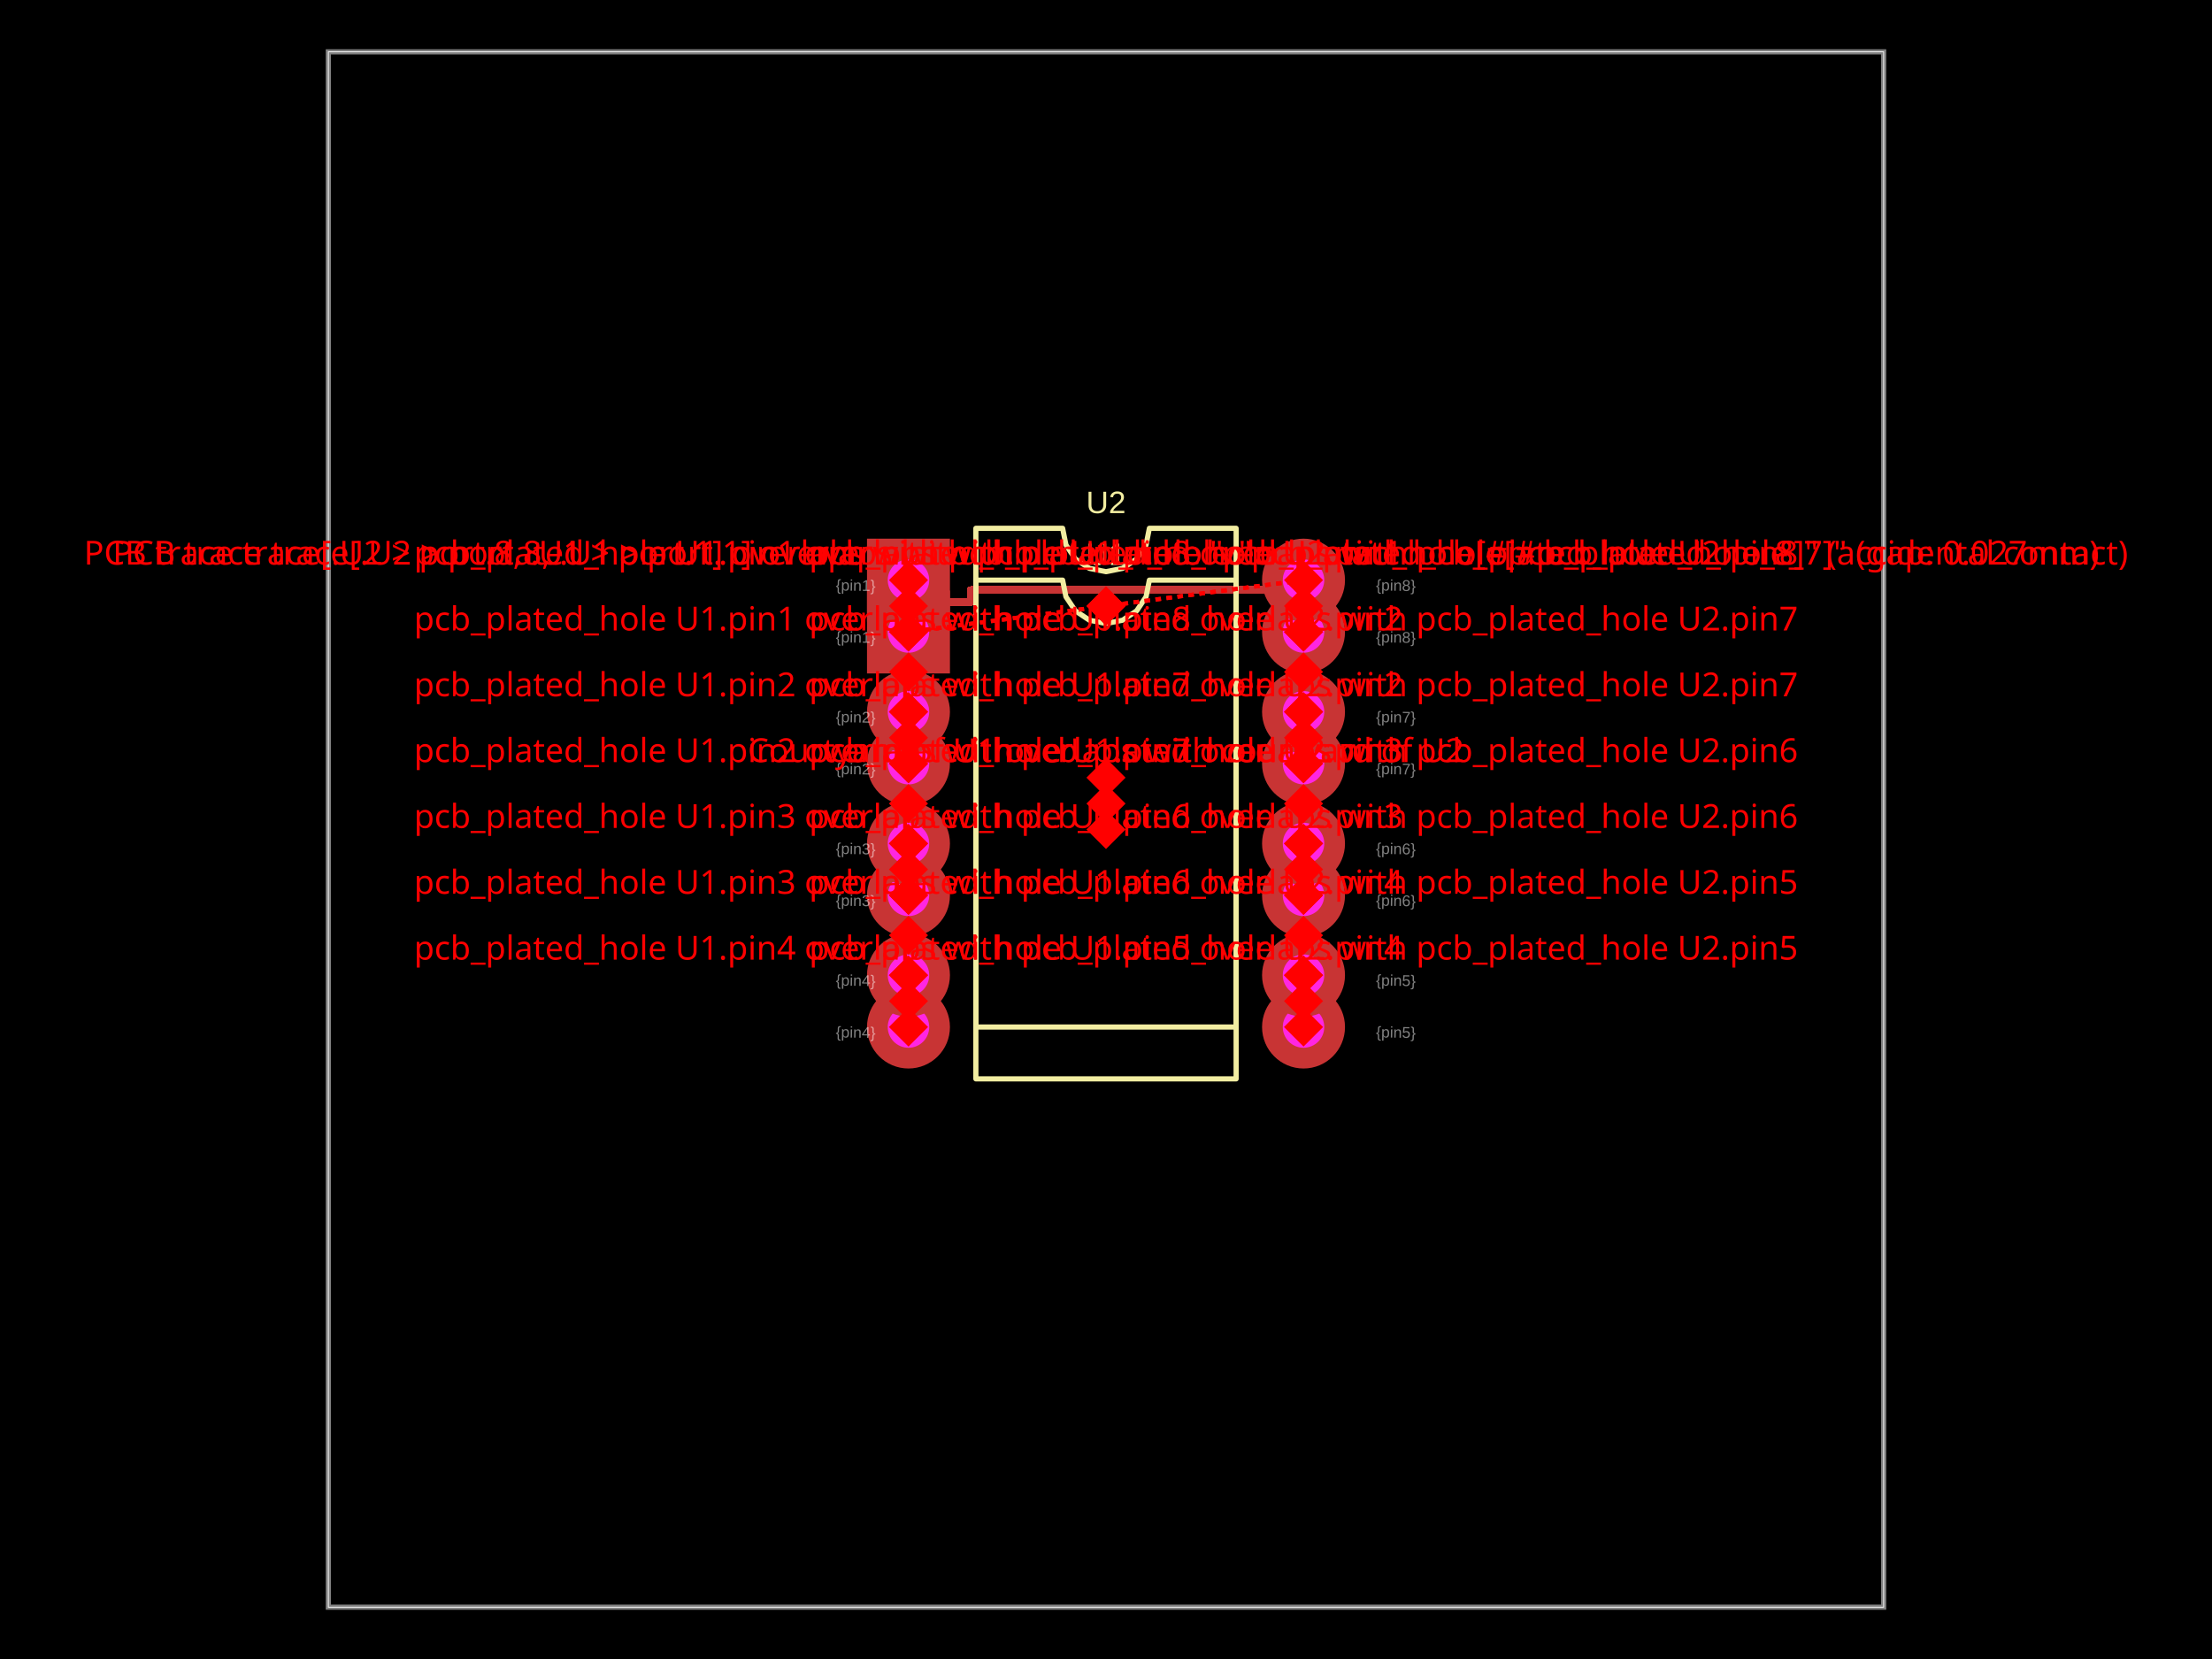
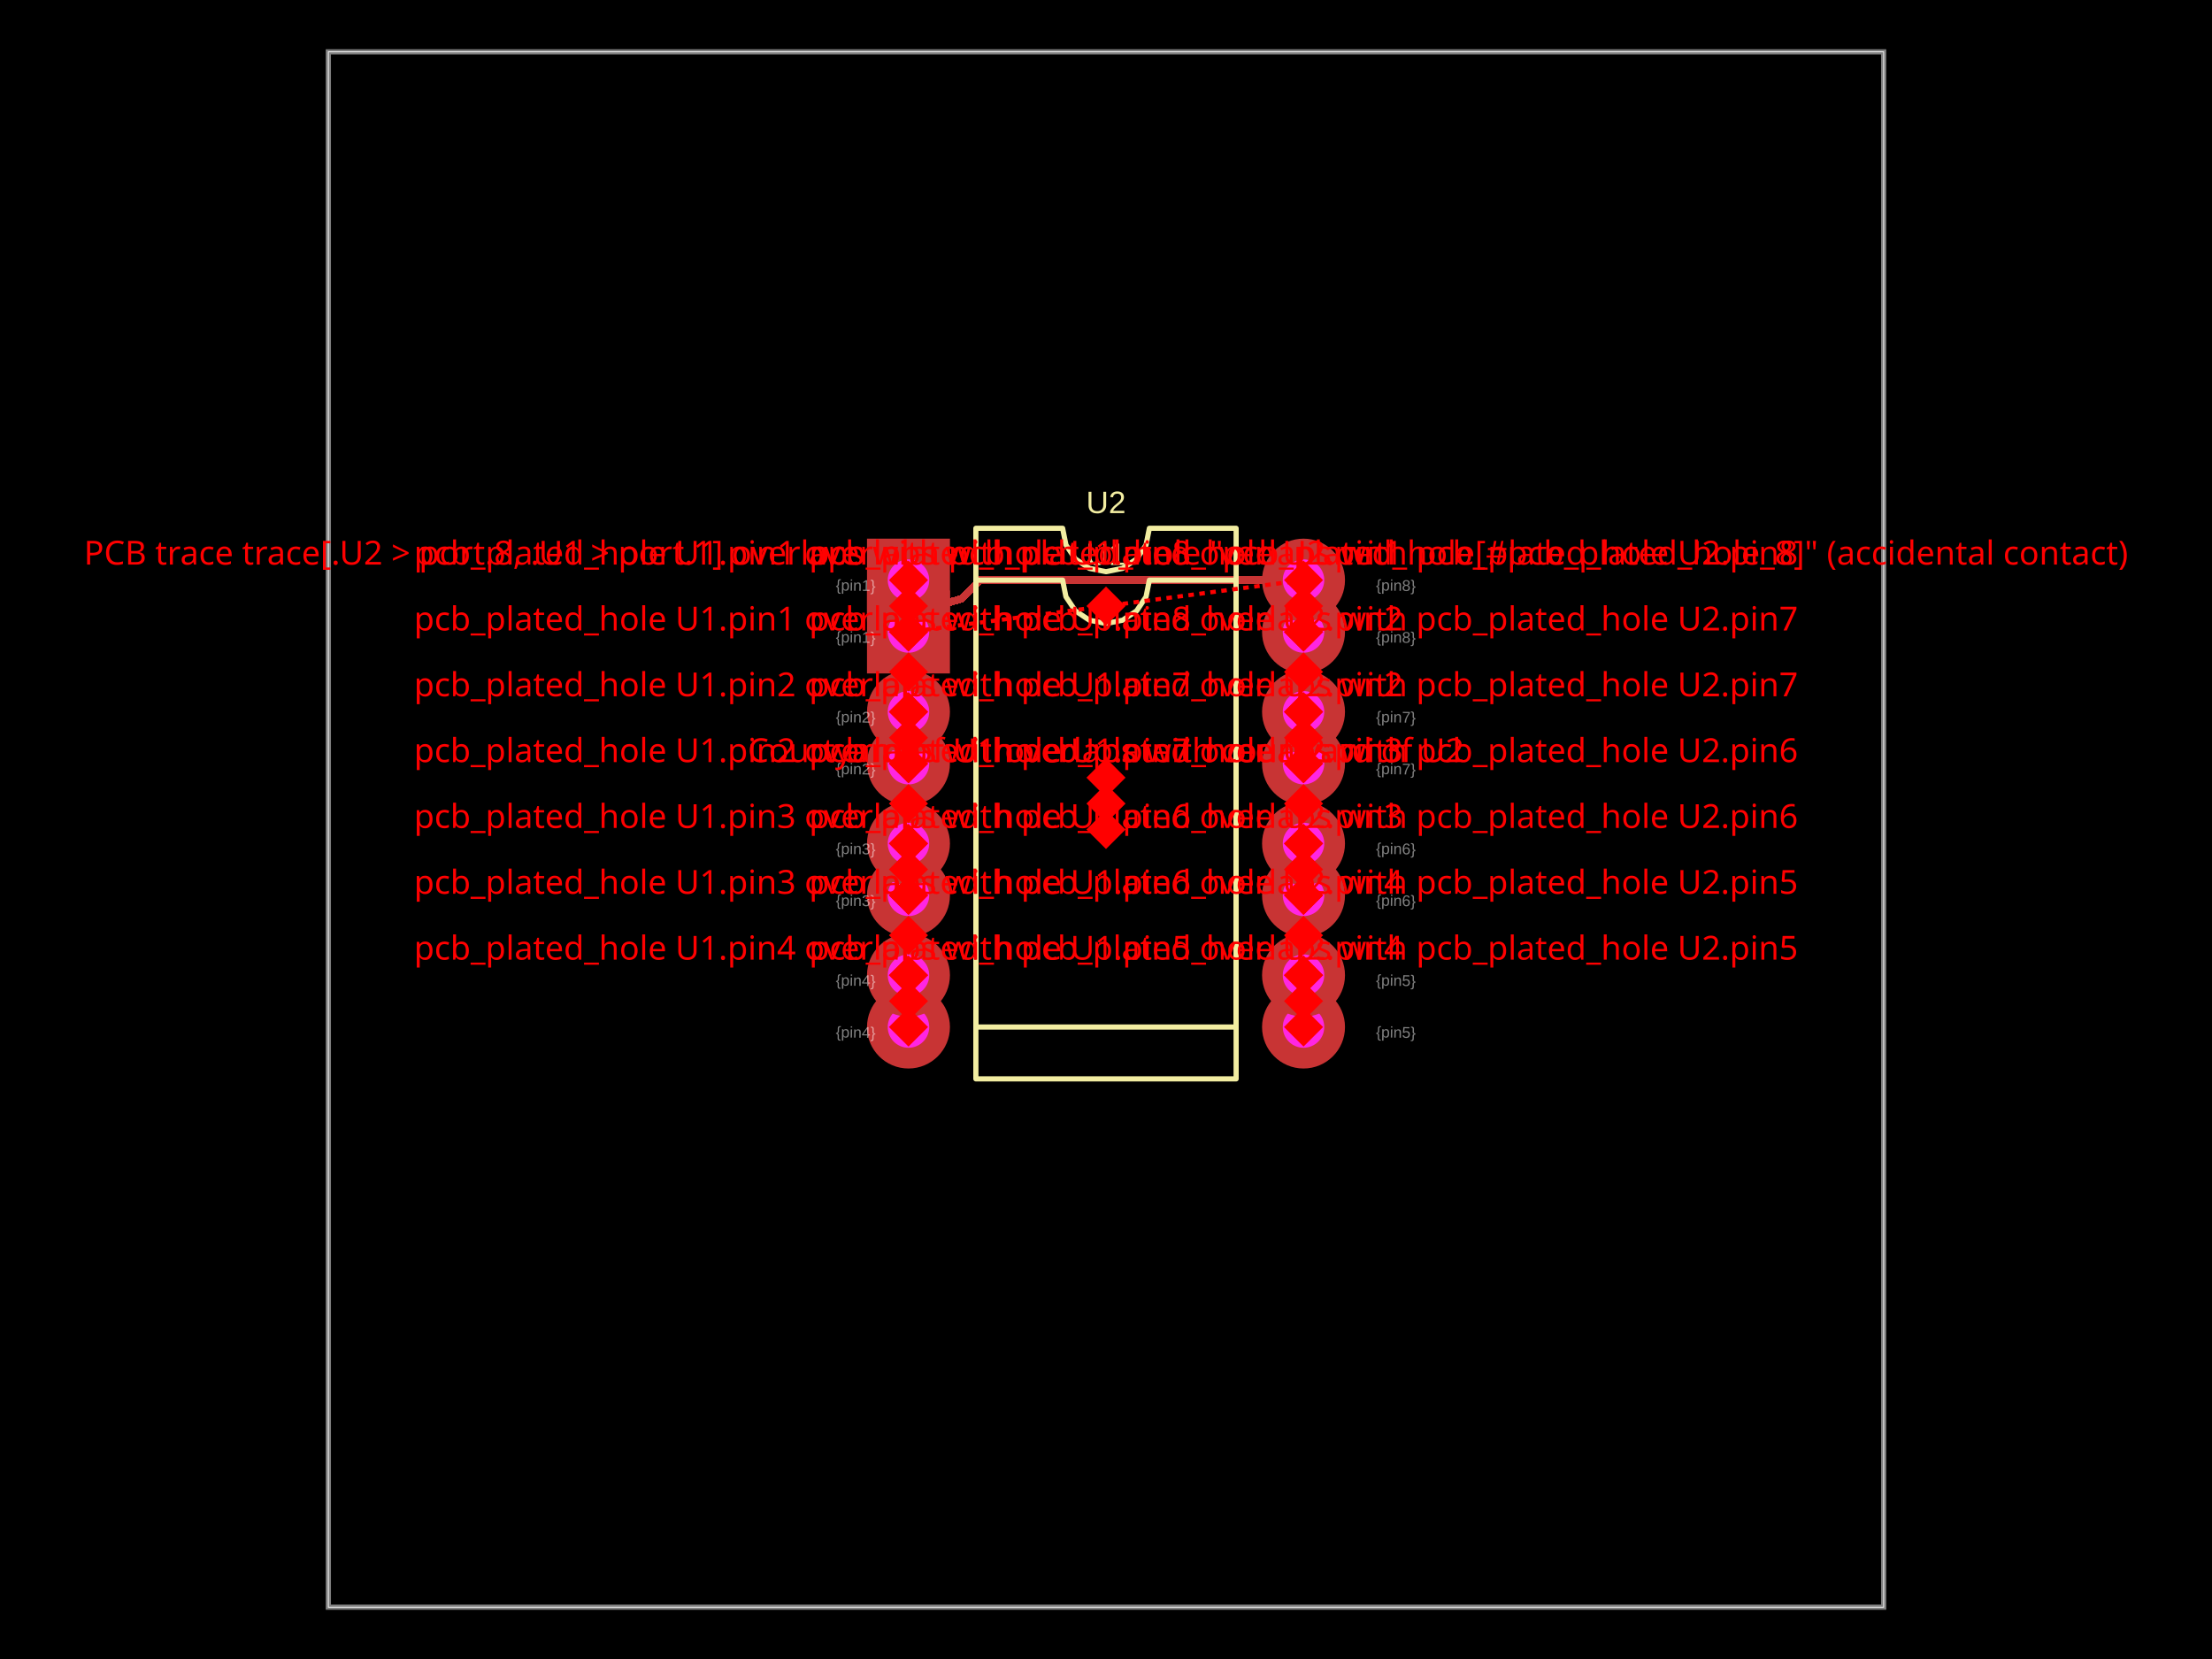
- <svg xmlns="http://www.w3.org/2000/svg" width="800" height="600" data-software-used-string="@tscircuit/core@0.0.1126">
+ <svg xmlns="http://www.w3.org/2000/svg" width="800" height="600" data-software-used-string="@tscircuit/core@0.0.1148">
  <style />
  <rect class="boundary" x="0" y="0" fill="#000" width="800" height="600" data-type="pcb_background" data-pcb-layer="global" />
  <rect class="pcb-boundary" fill="none" stroke="#fff" stroke-width="0.3" x="118.75" y="18.75" width="562.5" height="562.5" data-type="pcb_boundary" data-pcb-layer="global" />
  <path class="pcb-board" d="M 118.75 581.25 L 681.25 581.25 L 681.25 18.75 L 118.75 18.75 Z" fill="none" stroke="rgba(255, 255, 255, 0.5)" stroke-width="1.875" data-type="pcb_board" data-pcb-layer="board" />
-   <path class="pcb-trace" stroke="rgb(200, 52, 52)" fill="none" d="M 471.438 209.812 L 463.938 209.812" stroke-width="2.812" stroke-linecap="round" stroke-linejoin="round" shape-rendering="crispEdges" data-type="pcb_trace" data-pcb-layer="top" />
-   <path class="pcb-trace" stroke="rgb(200, 52, 52)" fill="none" d="M 463.938 209.812 L 463.938 213.406" stroke-width="2.812" stroke-linecap="round" stroke-linejoin="round" shape-rendering="crispEdges" data-type="pcb_trace" data-pcb-layer="top" />
-   <path class="pcb-trace" stroke="rgb(200, 52, 52)" fill="none" d="M 463.938 213.406 L 456.438 213.406" stroke-width="2.812" stroke-linecap="round" stroke-linejoin="round" shape-rendering="crispEdges" data-type="pcb_trace" data-pcb-layer="top" />
-   <path class="pcb-trace" stroke="rgb(200, 52, 52)" fill="none" d="M 456.438 213.406 L 351.062 213.406" stroke-width="2.812" stroke-linecap="round" stroke-linejoin="round" shape-rendering="crispEdges" data-type="pcb_trace" data-pcb-layer="top" />
-   <path class="pcb-trace" stroke="rgb(200, 52, 52)" fill="none" d="M 351.062 213.406 L 351.062 217.781" stroke-width="2.812" stroke-linecap="round" stroke-linejoin="round" shape-rendering="crispEdges" data-type="pcb_trace" data-pcb-layer="top" />
-   <path class="pcb-trace" stroke="rgb(200, 52, 52)" fill="none" d="M 351.062 217.781 L 343.562 217.781" stroke-width="2.812" stroke-linecap="round" stroke-linejoin="round" shape-rendering="crispEdges" data-type="pcb_trace" data-pcb-layer="top" />
-   <path class="pcb-trace" stroke="rgb(200, 52, 52)" fill="none" d="M 343.562 217.781 L 337.938 217.781" stroke-width="2.812" stroke-linecap="round" stroke-linejoin="round" shape-rendering="crispEdges" data-type="pcb_trace" data-pcb-layer="top" />
-   <path class="pcb-trace" stroke="rgb(200, 52, 52)" fill="none" d="M 337.938 217.781 L 337.938 228.562" stroke-width="2.812" stroke-linecap="round" stroke-linejoin="round" shape-rendering="crispEdges" data-type="pcb_trace" data-pcb-layer="top" />
-   <path class="pcb-trace" stroke="rgb(200, 52, 52)" fill="none" d="M 337.938 228.562 L 328.562 228.562" stroke-width="2.812" stroke-linecap="round" stroke-linejoin="round" shape-rendering="crispEdges" data-type="pcb_trace" data-pcb-layer="top" />
+   <path class="pcb-trace" stroke="rgb(200, 52, 52)" fill="none" d="M 471.438 209.812 L 354.42 209.812" stroke-width="2.812" stroke-linecap="round" stroke-linejoin="round" shape-rendering="crispEdges" data-type="pcb_trace" data-pcb-layer="top" />
+   <path class="pcb-trace" stroke="rgb(200, 52, 52)" fill="none" d="M 354.42 209.812 L 347.672 216.561" stroke-width="2.812" stroke-linecap="round" stroke-linejoin="round" shape-rendering="crispEdges" data-type="pcb_trace" data-pcb-layer="top" />
+   <path class="pcb-trace" stroke="rgb(200, 52, 52)" fill="none" d="M 347.672 216.561 L 343.562 217.781" stroke-width="2.812" stroke-linecap="round" stroke-linejoin="round" shape-rendering="crispEdges" data-type="pcb_trace" data-pcb-layer="top" />
+   <path class="pcb-trace" stroke="rgb(200, 52, 52)" fill="none" d="M 343.562 217.781 L 339.812 217.781" stroke-width="2.812" stroke-linecap="round" stroke-linejoin="round" shape-rendering="crispEdges" data-type="pcb_trace" data-pcb-layer="top" />
+   <path class="pcb-trace" stroke="rgb(200, 52, 52)" fill="none" d="M 339.812 217.781 L 339.812 228.562" stroke-width="2.812" stroke-linecap="round" stroke-linejoin="round" shape-rendering="crispEdges" data-type="pcb_trace" data-pcb-layer="top" />
+   <path class="pcb-trace" stroke="rgb(200, 52, 52)" fill="none" d="M 339.812 228.562 L 339.812 228.562" stroke-width="2.812" stroke-linecap="round" stroke-linejoin="round" shape-rendering="crispEdges" data-type="pcb_trace" data-pcb-layer="top" />
+   <path class="pcb-trace" stroke="rgb(200, 52, 52)" fill="none" d="M 339.812 228.562 L 339.812 228.408" stroke-width="2.812" stroke-linecap="round" stroke-linejoin="round" shape-rendering="crispEdges" data-type="pcb_trace" data-pcb-layer="top" />
+   <path class="pcb-trace" stroke="rgb(200, 52, 52)" fill="none" d="M 339.812 228.408 L 328.717 228.408" stroke-width="2.812" stroke-linecap="round" stroke-linejoin="round" shape-rendering="crispEdges" data-type="pcb_trace" data-pcb-layer="top" />
+   <path class="pcb-trace" stroke="rgb(200, 52, 52)" fill="none" d="M 328.717 228.408 L 328.562 228.562" stroke-width="2.812" stroke-linecap="round" stroke-linejoin="round" shape-rendering="crispEdges" data-type="pcb_trace" data-pcb-layer="top" />
  <path class="pcb-silkscreen pcb-silkscreen-top" d="M 352.938 390.188 L 352.938 209.812 L 384.312 209.812 L 385.507 215.816 L 388.907 220.905 L 393.997 224.306 L 400 225.5 L 406.003 224.306 L 411.093 220.905 L 414.493 215.816 L 415.688 209.812 L 447.062 209.812 L 447.062 390.188 L 352.938 390.188 Z" fill="none" stroke="#f2eda1" stroke-width="1.875" stroke-linecap="round" stroke-linejoin="round" data-pcb-component-id="pcb_component_0" data-pcb-silkscreen-path-id="pcb_silkscreen_path_0" data-type="pcb_silkscreen_path" data-pcb-layer="top" />
  <text x="0" y="0" dx="0" dy="0" fill="#f2eda1" font-family="Arial, sans-serif" font-size="11.25" text-anchor="middle" dominant-baseline="central" transform="matrix(1,0,0,1,400,200.4375)" class="pcb-silkscreen-text pcb-silkscreen-top" data-pcb-silkscreen-text-id="pcb_component_0" stroke="none" data-type="pcb_silkscreen_text" data-pcb-layer="top">U1</text>
  <path class="pcb-silkscreen pcb-silkscreen-top" d="M 352.938 371.438 L 352.938 191.062 L 384.312 191.062 L 385.507 197.066 L 388.907 202.155 L 393.997 205.556 L 400 206.75 L 406.003 205.556 L 411.093 202.155 L 414.493 197.066 L 415.688 191.062 L 447.062 191.062 L 447.062 371.438 L 352.938 371.438 Z" fill="none" stroke="#f2eda1" stroke-width="1.875" stroke-linecap="round" stroke-linejoin="round" data-pcb-component-id="pcb_component_1" data-pcb-silkscreen-path-id="pcb_silkscreen_path_1" data-type="pcb_silkscreen_path" data-pcb-layer="top" />
  <text x="0" y="0" dx="0" dy="0" fill="#f2eda1" font-family="Arial, sans-serif" font-size="11.25" text-anchor="middle" dominant-baseline="central" transform="matrix(1,0,0,1,400,181.6875)" class="pcb-silkscreen-text pcb-silkscreen-top" data-pcb-silkscreen-text-id="pcb_component_1" stroke="none" data-type="pcb_silkscreen_text" data-pcb-layer="top">U2</text>
  <g data-type="pcb_plated_hole" data-pcb-layer="through">
    <rect class="pcb-hole-outer-pad" fill="rgb(200, 52, 52)" x="313.562" y="213.562" width="30" height="30" data-type="pcb_plated_hole" data-pcb-layer="top" />
    <circle class="pcb-hole-inner" fill="#FF26E2" cx="328.562" cy="228.562" r="7.5" data-type="pcb_plated_hole_drill" data-pcb-layer="drill" />
  </g>
  <g data-type="pcb_plated_hole" data-pcb-layer="through">
    <circle class="pcb-hole-outer" fill="rgb(200, 52, 52)" cx="328.562" cy="276.188" r="15" data-type="pcb_plated_hole" data-pcb-layer="top" />
    <circle class="pcb-hole-inner" fill="#FF26E2" cx="328.562" cy="276.188" r="7.5" data-type="pcb_plated_hole_drill" data-pcb-layer="drill" />
  </g>
  <g data-type="pcb_plated_hole" data-pcb-layer="through">
    <circle class="pcb-hole-outer" fill="rgb(200, 52, 52)" cx="328.562" cy="323.812" r="15" data-type="pcb_plated_hole" data-pcb-layer="top" />
    <circle class="pcb-hole-inner" fill="#FF26E2" cx="328.562" cy="323.812" r="7.5" data-type="pcb_plated_hole_drill" data-pcb-layer="drill" />
  </g>
  <g data-type="pcb_plated_hole" data-pcb-layer="through">
    <circle class="pcb-hole-outer" fill="rgb(200, 52, 52)" cx="328.562" cy="371.438" r="15" data-type="pcb_plated_hole" data-pcb-layer="top" />
    <circle class="pcb-hole-inner" fill="#FF26E2" cx="328.562" cy="371.438" r="7.5" data-type="pcb_plated_hole_drill" data-pcb-layer="drill" />
  </g>
  <g data-type="pcb_plated_hole" data-pcb-layer="through">
    <circle class="pcb-hole-outer" fill="rgb(200, 52, 52)" cx="471.438" cy="371.438" r="15" data-type="pcb_plated_hole" data-pcb-layer="top" />
    <circle class="pcb-hole-inner" fill="#FF26E2" cx="471.438" cy="371.438" r="7.5" data-type="pcb_plated_hole_drill" data-pcb-layer="drill" />
  </g>
  <g data-type="pcb_plated_hole" data-pcb-layer="through">
    <circle class="pcb-hole-outer" fill="rgb(200, 52, 52)" cx="471.438" cy="323.812" r="15" data-type="pcb_plated_hole" data-pcb-layer="top" />
    <circle class="pcb-hole-inner" fill="#FF26E2" cx="471.438" cy="323.812" r="7.5" data-type="pcb_plated_hole_drill" data-pcb-layer="drill" />
  </g>
  <g data-type="pcb_plated_hole" data-pcb-layer="through">
    <circle class="pcb-hole-outer" fill="rgb(200, 52, 52)" cx="471.438" cy="276.188" r="15" data-type="pcb_plated_hole" data-pcb-layer="top" />
    <circle class="pcb-hole-inner" fill="#FF26E2" cx="471.438" cy="276.188" r="7.5" data-type="pcb_plated_hole_drill" data-pcb-layer="drill" />
  </g>
  <g data-type="pcb_plated_hole" data-pcb-layer="through">
    <circle class="pcb-hole-outer" fill="rgb(200, 52, 52)" cx="471.438" cy="228.562" r="15" data-type="pcb_plated_hole" data-pcb-layer="top" />
    <circle class="pcb-hole-inner" fill="#FF26E2" cx="471.438" cy="228.562" r="7.5" data-type="pcb_plated_hole_drill" data-pcb-layer="drill" />
  </g>
  <g data-type="pcb_plated_hole" data-pcb-layer="through">
    <rect class="pcb-hole-outer-pad" fill="rgb(200, 52, 52)" x="313.562" y="194.812" width="30" height="30" data-type="pcb_plated_hole" data-pcb-layer="top" />
    <circle class="pcb-hole-inner" fill="#FF26E2" cx="328.562" cy="209.812" r="7.5" data-type="pcb_plated_hole_drill" data-pcb-layer="drill" />
  </g>
  <g data-type="pcb_plated_hole" data-pcb-layer="through">
    <circle class="pcb-hole-outer" fill="rgb(200, 52, 52)" cx="328.562" cy="257.438" r="15" data-type="pcb_plated_hole" data-pcb-layer="top" />
    <circle class="pcb-hole-inner" fill="#FF26E2" cx="328.562" cy="257.438" r="7.5" data-type="pcb_plated_hole_drill" data-pcb-layer="drill" />
  </g>
  <g data-type="pcb_plated_hole" data-pcb-layer="through">
    <circle class="pcb-hole-outer" fill="rgb(200, 52, 52)" cx="328.562" cy="305.062" r="15" data-type="pcb_plated_hole" data-pcb-layer="top" />
    <circle class="pcb-hole-inner" fill="#FF26E2" cx="328.562" cy="305.062" r="7.5" data-type="pcb_plated_hole_drill" data-pcb-layer="drill" />
  </g>
  <g data-type="pcb_plated_hole" data-pcb-layer="through">
    <circle class="pcb-hole-outer" fill="rgb(200, 52, 52)" cx="328.562" cy="352.688" r="15" data-type="pcb_plated_hole" data-pcb-layer="top" />
    <circle class="pcb-hole-inner" fill="#FF26E2" cx="328.562" cy="352.688" r="7.5" data-type="pcb_plated_hole_drill" data-pcb-layer="drill" />
  </g>
  <g data-type="pcb_plated_hole" data-pcb-layer="through">
    <circle class="pcb-hole-outer" fill="rgb(200, 52, 52)" cx="471.438" cy="352.688" r="15" data-type="pcb_plated_hole" data-pcb-layer="top" />
    <circle class="pcb-hole-inner" fill="#FF26E2" cx="471.438" cy="352.688" r="7.5" data-type="pcb_plated_hole_drill" data-pcb-layer="drill" />
  </g>
  <g data-type="pcb_plated_hole" data-pcb-layer="through">
    <circle class="pcb-hole-outer" fill="rgb(200, 52, 52)" cx="471.438" cy="305.062" r="15" data-type="pcb_plated_hole" data-pcb-layer="top" />
    <circle class="pcb-hole-inner" fill="#FF26E2" cx="471.438" cy="305.062" r="7.5" data-type="pcb_plated_hole_drill" data-pcb-layer="drill" />
  </g>
  <g data-type="pcb_plated_hole" data-pcb-layer="through">
    <circle class="pcb-hole-outer" fill="rgb(200, 52, 52)" cx="471.438" cy="257.438" r="15" data-type="pcb_plated_hole" data-pcb-layer="top" />
    <circle class="pcb-hole-inner" fill="#FF26E2" cx="471.438" cy="257.438" r="7.5" data-type="pcb_plated_hole_drill" data-pcb-layer="drill" />
  </g>
  <g data-type="pcb_plated_hole" data-pcb-layer="through">
    <circle class="pcb-hole-outer" fill="rgb(200, 52, 52)" cx="471.438" cy="209.812" r="15" data-type="pcb_plated_hole" data-pcb-layer="top" />
    <circle class="pcb-hole-inner" fill="#FF26E2" cx="471.438" cy="209.812" r="7.5" data-type="pcb_plated_hole_drill" data-pcb-layer="drill" />
  </g>
  <text x="0" y="0" font-family="Arial, sans-serif" font-size="5.625" text-anchor="start" dominant-baseline="text-before-edge" transform="matrix(0.9998477,0.01745241,-0.01745241,0.9998477,302.3125,228.5625)" class="pcb-fabrication-note-text" fill="rgba(255,255,255,0.5)" data-type="pcb_fabrication_note_text" data-pcb-layer="overlay">{pin1}</text>
  <text x="0" y="0" font-family="Arial, sans-serif" font-size="5.625" text-anchor="start" dominant-baseline="text-before-edge" transform="matrix(0.9998477,0.01745241,-0.01745241,0.9998477,302.3125,276.1875)" class="pcb-fabrication-note-text" fill="rgba(255,255,255,0.5)" data-type="pcb_fabrication_note_text" data-pcb-layer="overlay">{pin2}</text>
  <text x="0" y="0" font-family="Arial, sans-serif" font-size="5.625" text-anchor="start" dominant-baseline="text-before-edge" transform="matrix(0.9998477,0.01745241,-0.01745241,0.9998477,302.3125,323.8125)" class="pcb-fabrication-note-text" fill="rgba(255,255,255,0.5)" data-type="pcb_fabrication_note_text" data-pcb-layer="overlay">{pin3}</text>
  <text x="0" y="0" font-family="Arial, sans-serif" font-size="5.625" text-anchor="start" dominant-baseline="text-before-edge" transform="matrix(0.9998477,0.01745241,-0.01745241,0.9998477,302.3125,371.4375)" class="pcb-fabrication-note-text" fill="rgba(255,255,255,0.5)" data-type="pcb_fabrication_note_text" data-pcb-layer="overlay">{pin4}</text>
  <text x="0" y="0" font-family="Arial, sans-serif" font-size="5.625" text-anchor="start" dominant-baseline="text-before-edge" transform="matrix(0.9998477,0.01745241,-0.01745241,0.9998477,497.6875,371.4375)" class="pcb-fabrication-note-text" fill="rgba(255,255,255,0.5)" data-type="pcb_fabrication_note_text" data-pcb-layer="overlay">{pin5}</text>
  <text x="0" y="0" font-family="Arial, sans-serif" font-size="5.625" text-anchor="start" dominant-baseline="text-before-edge" transform="matrix(0.9998477,0.01745241,-0.01745241,0.9998477,497.6875,323.8125)" class="pcb-fabrication-note-text" fill="rgba(255,255,255,0.5)" data-type="pcb_fabrication_note_text" data-pcb-layer="overlay">{pin6}</text>
  <text x="0" y="0" font-family="Arial, sans-serif" font-size="5.625" text-anchor="start" dominant-baseline="text-before-edge" transform="matrix(0.9998477,0.01745241,-0.01745241,0.9998477,497.6875,276.1875)" class="pcb-fabrication-note-text" fill="rgba(255,255,255,0.5)" data-type="pcb_fabrication_note_text" data-pcb-layer="overlay">{pin7}</text>
  <text x="0" y="0" font-family="Arial, sans-serif" font-size="5.625" text-anchor="start" dominant-baseline="text-before-edge" transform="matrix(0.9998477,0.01745241,-0.01745241,0.9998477,497.6875,228.5625)" class="pcb-fabrication-note-text" fill="rgba(255,255,255,0.5)" data-type="pcb_fabrication_note_text" data-pcb-layer="overlay">{pin8}</text>
  <text x="0" y="0" font-family="Arial, sans-serif" font-size="5.625" text-anchor="start" dominant-baseline="text-before-edge" transform="matrix(0.9998477,0.01745241,-0.01745241,0.9998477,302.3125,209.8125)" class="pcb-fabrication-note-text" fill="rgba(255,255,255,0.5)" data-type="pcb_fabrication_note_text" data-pcb-layer="overlay">{pin1}</text>
  <text x="0" y="0" font-family="Arial, sans-serif" font-size="5.625" text-anchor="start" dominant-baseline="text-before-edge" transform="matrix(0.9998477,0.01745241,-0.01745241,0.9998477,302.3125,257.4375)" class="pcb-fabrication-note-text" fill="rgba(255,255,255,0.5)" data-type="pcb_fabrication_note_text" data-pcb-layer="overlay">{pin2}</text>
  <text x="0" y="0" font-family="Arial, sans-serif" font-size="5.625" text-anchor="start" dominant-baseline="text-before-edge" transform="matrix(0.9998477,0.01745241,-0.01745241,0.9998477,302.3125,305.0625)" class="pcb-fabrication-note-text" fill="rgba(255,255,255,0.5)" data-type="pcb_fabrication_note_text" data-pcb-layer="overlay">{pin3}</text>
  <text x="0" y="0" font-family="Arial, sans-serif" font-size="5.625" text-anchor="start" dominant-baseline="text-before-edge" transform="matrix(0.9998477,0.01745241,-0.01745241,0.9998477,302.3125,352.6875)" class="pcb-fabrication-note-text" fill="rgba(255,255,255,0.5)" data-type="pcb_fabrication_note_text" data-pcb-layer="overlay">{pin4}</text>
  <text x="0" y="0" font-family="Arial, sans-serif" font-size="5.625" text-anchor="start" dominant-baseline="text-before-edge" transform="matrix(0.9998477,0.01745241,-0.01745241,0.9998477,497.6875,352.6875)" class="pcb-fabrication-note-text" fill="rgba(255,255,255,0.5)" data-type="pcb_fabrication_note_text" data-pcb-layer="overlay">{pin5}</text>
  <text x="0" y="0" font-family="Arial, sans-serif" font-size="5.625" text-anchor="start" dominant-baseline="text-before-edge" transform="matrix(0.9998477,0.01745241,-0.01745241,0.9998477,497.6875,305.0625)" class="pcb-fabrication-note-text" fill="rgba(255,255,255,0.5)" data-type="pcb_fabrication_note_text" data-pcb-layer="overlay">{pin6}</text>
  <text x="0" y="0" font-family="Arial, sans-serif" font-size="5.625" text-anchor="start" dominant-baseline="text-before-edge" transform="matrix(0.9998477,0.01745241,-0.01745241,0.9998477,497.6875,257.4375)" class="pcb-fabrication-note-text" fill="rgba(255,255,255,0.5)" data-type="pcb_fabrication_note_text" data-pcb-layer="overlay">{pin7}</text>
  <text x="0" y="0" font-family="Arial, sans-serif" font-size="5.625" text-anchor="start" dominant-baseline="text-before-edge" transform="matrix(0.9998477,0.01745241,-0.01745241,0.9998477,497.6875,209.8125)" class="pcb-fabrication-note-text" fill="rgba(255,255,255,0.5)" data-type="pcb_fabrication_note_text" data-pcb-layer="overlay">{pin8}</text>
-   <line x1="471.438" y1="209.812" x2="400" y2="219.188" stroke="red" stroke-width="1.5" stroke-dasharray="2,2" data-type="pcb_trace_error" data-pcb-layer="overlay" />
-   <line x1="400" y1="219.188" x2="328.562" y2="228.562" stroke="red" stroke-width="1.5" stroke-dasharray="2,2" data-type="pcb_trace_error" data-pcb-layer="overlay" />
-   <rect x="395" y="214.188" width="10" height="10" fill="red" transform="rotate(45 400 219.1875)" data-type="pcb_trace_error" data-pcb-layer="overlay" />
-   <text x="400" y="204.188" fill="red" font-family="sans-serif" font-size="12" text-anchor="middle" data-type="pcb_trace_error" data-pcb-layer="overlay">PCB trace trace[.U2 &gt; port.8, .U1 &gt; port.1] overlaps with pcb_plated_hole "pcb_plated_hole[#pcb_plated_hole_7]" (gap: 0.027mm)</text>
  <line x1="471.438" y1="209.812" x2="400" y2="219.188" stroke="red" stroke-width="1.5" stroke-dasharray="2,2" data-type="pcb_trace_error" data-pcb-layer="overlay" />
  <line x1="400" y1="219.188" x2="328.562" y2="228.562" stroke="red" stroke-width="1.5" stroke-dasharray="2,2" data-type="pcb_trace_error" data-pcb-layer="overlay" />
  <rect x="395" y="214.188" width="10" height="10" fill="red" transform="rotate(45 400 219.1875)" data-type="pcb_trace_error" data-pcb-layer="overlay" />
  <text x="400" y="204.188" fill="red" font-family="sans-serif" font-size="12" text-anchor="middle" data-type="pcb_trace_error" data-pcb-layer="overlay">PCB trace trace[.U2 &gt; port.8, .U1 &gt; port.1] overlaps with pcb_plated_hole "pcb_plated_hole[#pcb_plated_hole_8]" (accidental contact)</text>
  <rect x="323.562" y="214.188" width="10" height="10" fill="red" transform="rotate(45 328.5625 219.1875)" data-type="pcb_footprint_overlap_error" data-pcb-layer="overlay" />
  <text x="328.562" y="204.188" fill="red" font-family="sans-serif" font-size="12" text-anchor="middle" data-type="pcb_footprint_overlap_error" data-pcb-layer="overlay">pcb_plated_hole U1.pin1 overlaps with pcb_plated_hole U2.pin1</text>
  <rect x="323.562" y="223.562" width="10" height="10" fill="red" transform="rotate(45 328.5625 228.5625)" data-type="pcb_footprint_overlap_error" data-pcb-layer="overlay" />
  <line x1="328.562" y1="219.188" x2="328.562" y2="228.562" stroke="red" stroke-width="1.5" stroke-dasharray="2,2" data-type="pcb_footprint_overlap_error" data-pcb-layer="overlay" />
  <rect x="323.562" y="204.812" width="10" height="10" fill="red" transform="rotate(45 328.5625 209.8125)" data-type="pcb_footprint_overlap_error" data-pcb-layer="overlay" />
  <line x1="328.562" y1="219.188" x2="328.562" y2="209.812" stroke="red" stroke-width="1.5" stroke-dasharray="2,2" data-type="pcb_footprint_overlap_error" data-pcb-layer="overlay" />
  <rect x="323.562" y="238" width="10" height="10" fill="red" transform="rotate(45 328.5625 243)" data-type="pcb_footprint_overlap_error" data-pcb-layer="overlay" />
  <text x="328.562" y="228" fill="red" font-family="sans-serif" font-size="12" text-anchor="middle" data-type="pcb_footprint_overlap_error" data-pcb-layer="overlay">pcb_plated_hole U1.pin1 overlaps with pcb_plated_hole U2.pin2</text>
  <rect x="323.562" y="223.562" width="10" height="10" fill="red" transform="rotate(45 328.5625 228.5625)" data-type="pcb_footprint_overlap_error" data-pcb-layer="overlay" />
  <line x1="328.562" y1="243" x2="328.562" y2="228.562" stroke="red" stroke-width="1.5" stroke-dasharray="2,2" data-type="pcb_footprint_overlap_error" data-pcb-layer="overlay" />
  <rect x="323.562" y="252.438" width="10" height="10" fill="red" transform="rotate(45 328.5625 257.4375)" data-type="pcb_footprint_overlap_error" data-pcb-layer="overlay" />
  <line x1="328.562" y1="243" x2="328.562" y2="257.438" stroke="red" stroke-width="1.5" stroke-dasharray="2,2" data-type="pcb_footprint_overlap_error" data-pcb-layer="overlay" />
  <rect x="323.562" y="261.812" width="10" height="10" fill="red" transform="rotate(45 328.5625 266.8125)" data-type="pcb_footprint_overlap_error" data-pcb-layer="overlay" />
  <text x="328.562" y="251.812" fill="red" font-family="sans-serif" font-size="12" text-anchor="middle" data-type="pcb_footprint_overlap_error" data-pcb-layer="overlay">pcb_plated_hole U1.pin2 overlaps with pcb_plated_hole U2.pin2</text>
  <rect x="323.562" y="271.188" width="10" height="10" fill="red" transform="rotate(45 328.5625 276.1875)" data-type="pcb_footprint_overlap_error" data-pcb-layer="overlay" />
  <line x1="328.562" y1="266.812" x2="328.562" y2="276.188" stroke="red" stroke-width="1.5" stroke-dasharray="2,2" data-type="pcb_footprint_overlap_error" data-pcb-layer="overlay" />
  <rect x="323.562" y="252.438" width="10" height="10" fill="red" transform="rotate(45 328.5625 257.4375)" data-type="pcb_footprint_overlap_error" data-pcb-layer="overlay" />
  <line x1="328.562" y1="266.812" x2="328.562" y2="257.438" stroke="red" stroke-width="1.5" stroke-dasharray="2,2" data-type="pcb_footprint_overlap_error" data-pcb-layer="overlay" />
  <rect x="323.562" y="285.625" width="10" height="10" fill="red" transform="rotate(45 328.5625 290.625)" data-type="pcb_footprint_overlap_error" data-pcb-layer="overlay" />
  <text x="328.562" y="275.625" fill="red" font-family="sans-serif" font-size="12" text-anchor="middle" data-type="pcb_footprint_overlap_error" data-pcb-layer="overlay">pcb_plated_hole U1.pin2 overlaps with pcb_plated_hole U2.pin3</text>
  <rect x="323.562" y="271.188" width="10" height="10" fill="red" transform="rotate(45 328.5625 276.1875)" data-type="pcb_footprint_overlap_error" data-pcb-layer="overlay" />
  <line x1="328.562" y1="290.625" x2="328.562" y2="276.188" stroke="red" stroke-width="1.5" stroke-dasharray="2,2" data-type="pcb_footprint_overlap_error" data-pcb-layer="overlay" />
  <rect x="323.562" y="300.062" width="10" height="10" fill="red" transform="rotate(45 328.5625 305.0625)" data-type="pcb_footprint_overlap_error" data-pcb-layer="overlay" />
  <line x1="328.562" y1="290.625" x2="328.562" y2="305.062" stroke="red" stroke-width="1.5" stroke-dasharray="2,2" data-type="pcb_footprint_overlap_error" data-pcb-layer="overlay" />
  <rect x="323.562" y="309.438" width="10" height="10" fill="red" transform="rotate(45 328.5625 314.4375)" data-type="pcb_footprint_overlap_error" data-pcb-layer="overlay" />
  <text x="328.562" y="299.438" fill="red" font-family="sans-serif" font-size="12" text-anchor="middle" data-type="pcb_footprint_overlap_error" data-pcb-layer="overlay">pcb_plated_hole U1.pin3 overlaps with pcb_plated_hole U2.pin3</text>
  <rect x="323.562" y="318.812" width="10" height="10" fill="red" transform="rotate(45 328.5625 323.8125)" data-type="pcb_footprint_overlap_error" data-pcb-layer="overlay" />
  <line x1="328.562" y1="314.438" x2="328.562" y2="323.812" stroke="red" stroke-width="1.5" stroke-dasharray="2,2" data-type="pcb_footprint_overlap_error" data-pcb-layer="overlay" />
  <rect x="323.562" y="300.062" width="10" height="10" fill="red" transform="rotate(45 328.5625 305.0625)" data-type="pcb_footprint_overlap_error" data-pcb-layer="overlay" />
  <line x1="328.562" y1="314.438" x2="328.562" y2="305.062" stroke="red" stroke-width="1.5" stroke-dasharray="2,2" data-type="pcb_footprint_overlap_error" data-pcb-layer="overlay" />
  <rect x="323.562" y="333.25" width="10" height="10" fill="red" transform="rotate(45 328.5625 338.25)" data-type="pcb_footprint_overlap_error" data-pcb-layer="overlay" />
  <text x="328.562" y="323.25" fill="red" font-family="sans-serif" font-size="12" text-anchor="middle" data-type="pcb_footprint_overlap_error" data-pcb-layer="overlay">pcb_plated_hole U1.pin3 overlaps with pcb_plated_hole U2.pin4</text>
  <rect x="323.562" y="318.812" width="10" height="10" fill="red" transform="rotate(45 328.5625 323.8125)" data-type="pcb_footprint_overlap_error" data-pcb-layer="overlay" />
  <line x1="328.562" y1="338.25" x2="328.562" y2="323.812" stroke="red" stroke-width="1.5" stroke-dasharray="2,2" data-type="pcb_footprint_overlap_error" data-pcb-layer="overlay" />
  <rect x="323.562" y="347.688" width="10" height="10" fill="red" transform="rotate(45 328.5625 352.6875)" data-type="pcb_footprint_overlap_error" data-pcb-layer="overlay" />
  <line x1="328.562" y1="338.25" x2="328.562" y2="352.688" stroke="red" stroke-width="1.5" stroke-dasharray="2,2" data-type="pcb_footprint_overlap_error" data-pcb-layer="overlay" />
  <rect x="323.562" y="357.062" width="10" height="10" fill="red" transform="rotate(45 328.5625 362.0625)" data-type="pcb_footprint_overlap_error" data-pcb-layer="overlay" />
  <text x="328.562" y="347.062" fill="red" font-family="sans-serif" font-size="12" text-anchor="middle" data-type="pcb_footprint_overlap_error" data-pcb-layer="overlay">pcb_plated_hole U1.pin4 overlaps with pcb_plated_hole U2.pin4</text>
  <rect x="323.562" y="366.438" width="10" height="10" fill="red" transform="rotate(45 328.5625 371.4375)" data-type="pcb_footprint_overlap_error" data-pcb-layer="overlay" />
  <line x1="328.562" y1="362.062" x2="328.562" y2="371.438" stroke="red" stroke-width="1.5" stroke-dasharray="2,2" data-type="pcb_footprint_overlap_error" data-pcb-layer="overlay" />
  <rect x="323.562" y="347.688" width="10" height="10" fill="red" transform="rotate(45 328.5625 352.6875)" data-type="pcb_footprint_overlap_error" data-pcb-layer="overlay" />
  <line x1="328.562" y1="362.062" x2="328.562" y2="352.688" stroke="red" stroke-width="1.5" stroke-dasharray="2,2" data-type="pcb_footprint_overlap_error" data-pcb-layer="overlay" />
  <rect x="466.438" y="357.062" width="10" height="10" fill="red" transform="rotate(45 471.4375 362.0625)" data-type="pcb_footprint_overlap_error" data-pcb-layer="overlay" />
  <text x="471.438" y="347.062" fill="red" font-family="sans-serif" font-size="12" text-anchor="middle" data-type="pcb_footprint_overlap_error" data-pcb-layer="overlay">pcb_plated_hole U1.pin5 overlaps with pcb_plated_hole U2.pin5</text>
  <rect x="466.438" y="366.438" width="10" height="10" fill="red" transform="rotate(45 471.4375 371.4375)" data-type="pcb_footprint_overlap_error" data-pcb-layer="overlay" />
  <line x1="471.438" y1="362.062" x2="471.438" y2="371.438" stroke="red" stroke-width="1.5" stroke-dasharray="2,2" data-type="pcb_footprint_overlap_error" data-pcb-layer="overlay" />
  <rect x="466.438" y="347.688" width="10" height="10" fill="red" transform="rotate(45 471.4375 352.6875)" data-type="pcb_footprint_overlap_error" data-pcb-layer="overlay" />
  <line x1="471.438" y1="362.062" x2="471.438" y2="352.688" stroke="red" stroke-width="1.5" stroke-dasharray="2,2" data-type="pcb_footprint_overlap_error" data-pcb-layer="overlay" />
  <rect x="466.438" y="333.25" width="10" height="10" fill="red" transform="rotate(45 471.4375 338.25)" data-type="pcb_footprint_overlap_error" data-pcb-layer="overlay" />
  <text x="471.438" y="323.25" fill="red" font-family="sans-serif" font-size="12" text-anchor="middle" data-type="pcb_footprint_overlap_error" data-pcb-layer="overlay">pcb_plated_hole U1.pin6 overlaps with pcb_plated_hole U2.pin5</text>
  <rect x="466.438" y="318.812" width="10" height="10" fill="red" transform="rotate(45 471.4375 323.8125)" data-type="pcb_footprint_overlap_error" data-pcb-layer="overlay" />
  <line x1="471.438" y1="338.25" x2="471.438" y2="323.812" stroke="red" stroke-width="1.5" stroke-dasharray="2,2" data-type="pcb_footprint_overlap_error" data-pcb-layer="overlay" />
  <rect x="466.438" y="347.688" width="10" height="10" fill="red" transform="rotate(45 471.4375 352.6875)" data-type="pcb_footprint_overlap_error" data-pcb-layer="overlay" />
  <line x1="471.438" y1="338.25" x2="471.438" y2="352.688" stroke="red" stroke-width="1.5" stroke-dasharray="2,2" data-type="pcb_footprint_overlap_error" data-pcb-layer="overlay" />
  <rect x="466.438" y="309.438" width="10" height="10" fill="red" transform="rotate(45 471.4375 314.4375)" data-type="pcb_footprint_overlap_error" data-pcb-layer="overlay" />
  <text x="471.438" y="299.438" fill="red" font-family="sans-serif" font-size="12" text-anchor="middle" data-type="pcb_footprint_overlap_error" data-pcb-layer="overlay">pcb_plated_hole U1.pin6 overlaps with pcb_plated_hole U2.pin6</text>
  <rect x="466.438" y="318.812" width="10" height="10" fill="red" transform="rotate(45 471.4375 323.8125)" data-type="pcb_footprint_overlap_error" data-pcb-layer="overlay" />
  <line x1="471.438" y1="314.438" x2="471.438" y2="323.812" stroke="red" stroke-width="1.5" stroke-dasharray="2,2" data-type="pcb_footprint_overlap_error" data-pcb-layer="overlay" />
  <rect x="466.438" y="300.062" width="10" height="10" fill="red" transform="rotate(45 471.4375 305.0625)" data-type="pcb_footprint_overlap_error" data-pcb-layer="overlay" />
  <line x1="471.438" y1="314.438" x2="471.438" y2="305.062" stroke="red" stroke-width="1.5" stroke-dasharray="2,2" data-type="pcb_footprint_overlap_error" data-pcb-layer="overlay" />
  <rect x="466.438" y="285.625" width="10" height="10" fill="red" transform="rotate(45 471.4375 290.625)" data-type="pcb_footprint_overlap_error" data-pcb-layer="overlay" />
  <text x="471.438" y="275.625" fill="red" font-family="sans-serif" font-size="12" text-anchor="middle" data-type="pcb_footprint_overlap_error" data-pcb-layer="overlay">pcb_plated_hole U1.pin7 overlaps with pcb_plated_hole U2.pin6</text>
  <rect x="466.438" y="271.188" width="10" height="10" fill="red" transform="rotate(45 471.4375 276.1875)" data-type="pcb_footprint_overlap_error" data-pcb-layer="overlay" />
  <line x1="471.438" y1="290.625" x2="471.438" y2="276.188" stroke="red" stroke-width="1.5" stroke-dasharray="2,2" data-type="pcb_footprint_overlap_error" data-pcb-layer="overlay" />
  <rect x="466.438" y="300.062" width="10" height="10" fill="red" transform="rotate(45 471.4375 305.0625)" data-type="pcb_footprint_overlap_error" data-pcb-layer="overlay" />
  <line x1="471.438" y1="290.625" x2="471.438" y2="305.062" stroke="red" stroke-width="1.5" stroke-dasharray="2,2" data-type="pcb_footprint_overlap_error" data-pcb-layer="overlay" />
  <rect x="466.438" y="261.812" width="10" height="10" fill="red" transform="rotate(45 471.4375 266.8125)" data-type="pcb_footprint_overlap_error" data-pcb-layer="overlay" />
  <text x="471.438" y="251.812" fill="red" font-family="sans-serif" font-size="12" text-anchor="middle" data-type="pcb_footprint_overlap_error" data-pcb-layer="overlay">pcb_plated_hole U1.pin7 overlaps with pcb_plated_hole U2.pin7</text>
  <rect x="466.438" y="271.188" width="10" height="10" fill="red" transform="rotate(45 471.4375 276.1875)" data-type="pcb_footprint_overlap_error" data-pcb-layer="overlay" />
  <line x1="471.438" y1="266.812" x2="471.438" y2="276.188" stroke="red" stroke-width="1.5" stroke-dasharray="2,2" data-type="pcb_footprint_overlap_error" data-pcb-layer="overlay" />
  <rect x="466.438" y="252.438" width="10" height="10" fill="red" transform="rotate(45 471.4375 257.4375)" data-type="pcb_footprint_overlap_error" data-pcb-layer="overlay" />
  <line x1="471.438" y1="266.812" x2="471.438" y2="257.438" stroke="red" stroke-width="1.5" stroke-dasharray="2,2" data-type="pcb_footprint_overlap_error" data-pcb-layer="overlay" />
  <rect x="466.438" y="238" width="10" height="10" fill="red" transform="rotate(45 471.4375 243)" data-type="pcb_footprint_overlap_error" data-pcb-layer="overlay" />
  <text x="471.438" y="228" fill="red" font-family="sans-serif" font-size="12" text-anchor="middle" data-type="pcb_footprint_overlap_error" data-pcb-layer="overlay">pcb_plated_hole U1.pin8 overlaps with pcb_plated_hole U2.pin7</text>
  <rect x="466.438" y="223.562" width="10" height="10" fill="red" transform="rotate(45 471.4375 228.5625)" data-type="pcb_footprint_overlap_error" data-pcb-layer="overlay" />
  <line x1="471.438" y1="243" x2="471.438" y2="228.562" stroke="red" stroke-width="1.5" stroke-dasharray="2,2" data-type="pcb_footprint_overlap_error" data-pcb-layer="overlay" />
  <rect x="466.438" y="252.438" width="10" height="10" fill="red" transform="rotate(45 471.4375 257.4375)" data-type="pcb_footprint_overlap_error" data-pcb-layer="overlay" />
  <line x1="471.438" y1="243" x2="471.438" y2="257.438" stroke="red" stroke-width="1.5" stroke-dasharray="2,2" data-type="pcb_footprint_overlap_error" data-pcb-layer="overlay" />
  <rect x="466.438" y="214.188" width="10" height="10" fill="red" transform="rotate(45 471.4375 219.1875)" data-type="pcb_footprint_overlap_error" data-pcb-layer="overlay" />
  <text x="471.438" y="204.188" fill="red" font-family="sans-serif" font-size="12" text-anchor="middle" data-type="pcb_footprint_overlap_error" data-pcb-layer="overlay">pcb_plated_hole U1.pin8 overlaps with pcb_plated_hole U2.pin8</text>
  <rect x="466.438" y="223.562" width="10" height="10" fill="red" transform="rotate(45 471.4375 228.5625)" data-type="pcb_footprint_overlap_error" data-pcb-layer="overlay" />
  <line x1="471.438" y1="219.188" x2="471.438" y2="228.562" stroke="red" stroke-width="1.5" stroke-dasharray="2,2" data-type="pcb_footprint_overlap_error" data-pcb-layer="overlay" />
  <rect x="466.438" y="204.812" width="10" height="10" fill="red" transform="rotate(45 471.4375 209.8125)" data-type="pcb_footprint_overlap_error" data-pcb-layer="overlay" />
  <line x1="471.438" y1="219.188" x2="471.438" y2="209.812" stroke="red" stroke-width="1.5" stroke-dasharray="2,2" data-type="pcb_footprint_overlap_error" data-pcb-layer="overlay" />
  <rect x="395" y="285.625" width="10" height="10" fill="red" transform="rotate(45 400 290.625)" data-type="pcb_courtyard_overlap_error" data-pcb-layer="overlay" />
  <text x="400" y="275.625" fill="red" font-family="sans-serif" font-size="12" text-anchor="middle" data-type="pcb_courtyard_overlap_error" data-pcb-layer="overlay">Courtyard of U1 overlaps with courtyard of U2</text>
  <rect x="395" y="295" width="10" height="10" fill="red" transform="rotate(45 400 300)" data-type="pcb_courtyard_overlap_error" data-pcb-layer="overlay" />
  <rect x="395" y="276.25" width="10" height="10" fill="red" transform="rotate(45 400 281.25)" data-type="pcb_courtyard_overlap_error" data-pcb-layer="overlay" />
  <line x1="400" y1="300" x2="400" y2="281.25" stroke="red" stroke-width="1.5" stroke-dasharray="4,3" data-type="pcb_courtyard_overlap_error" data-pcb-layer="overlay" />
</svg>
